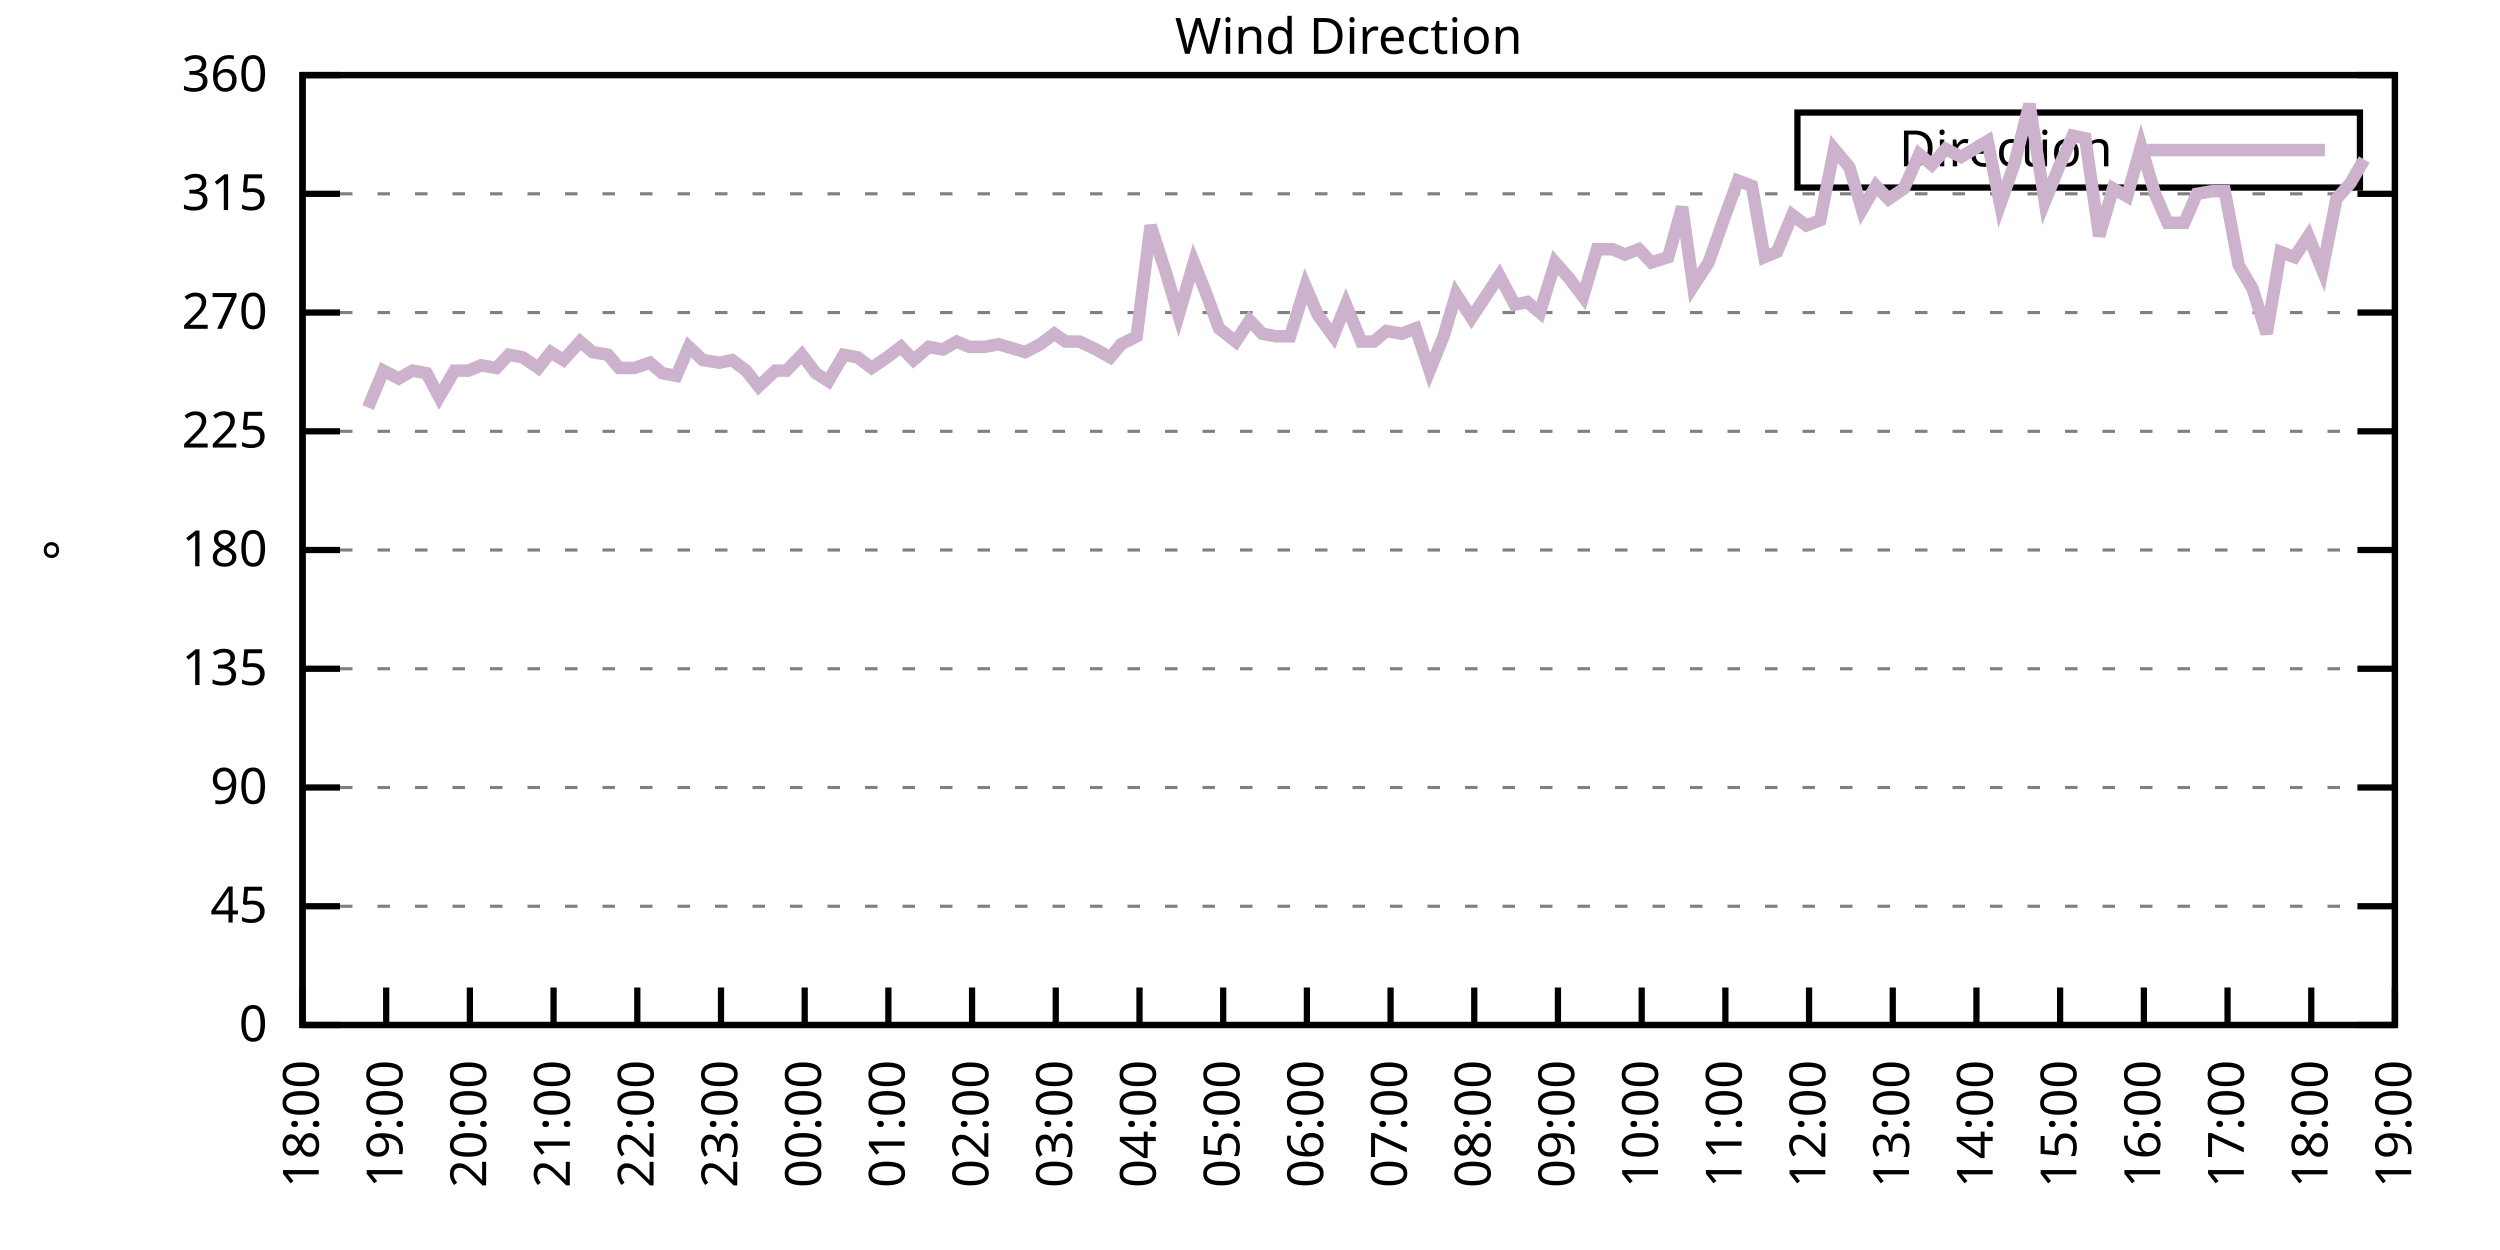
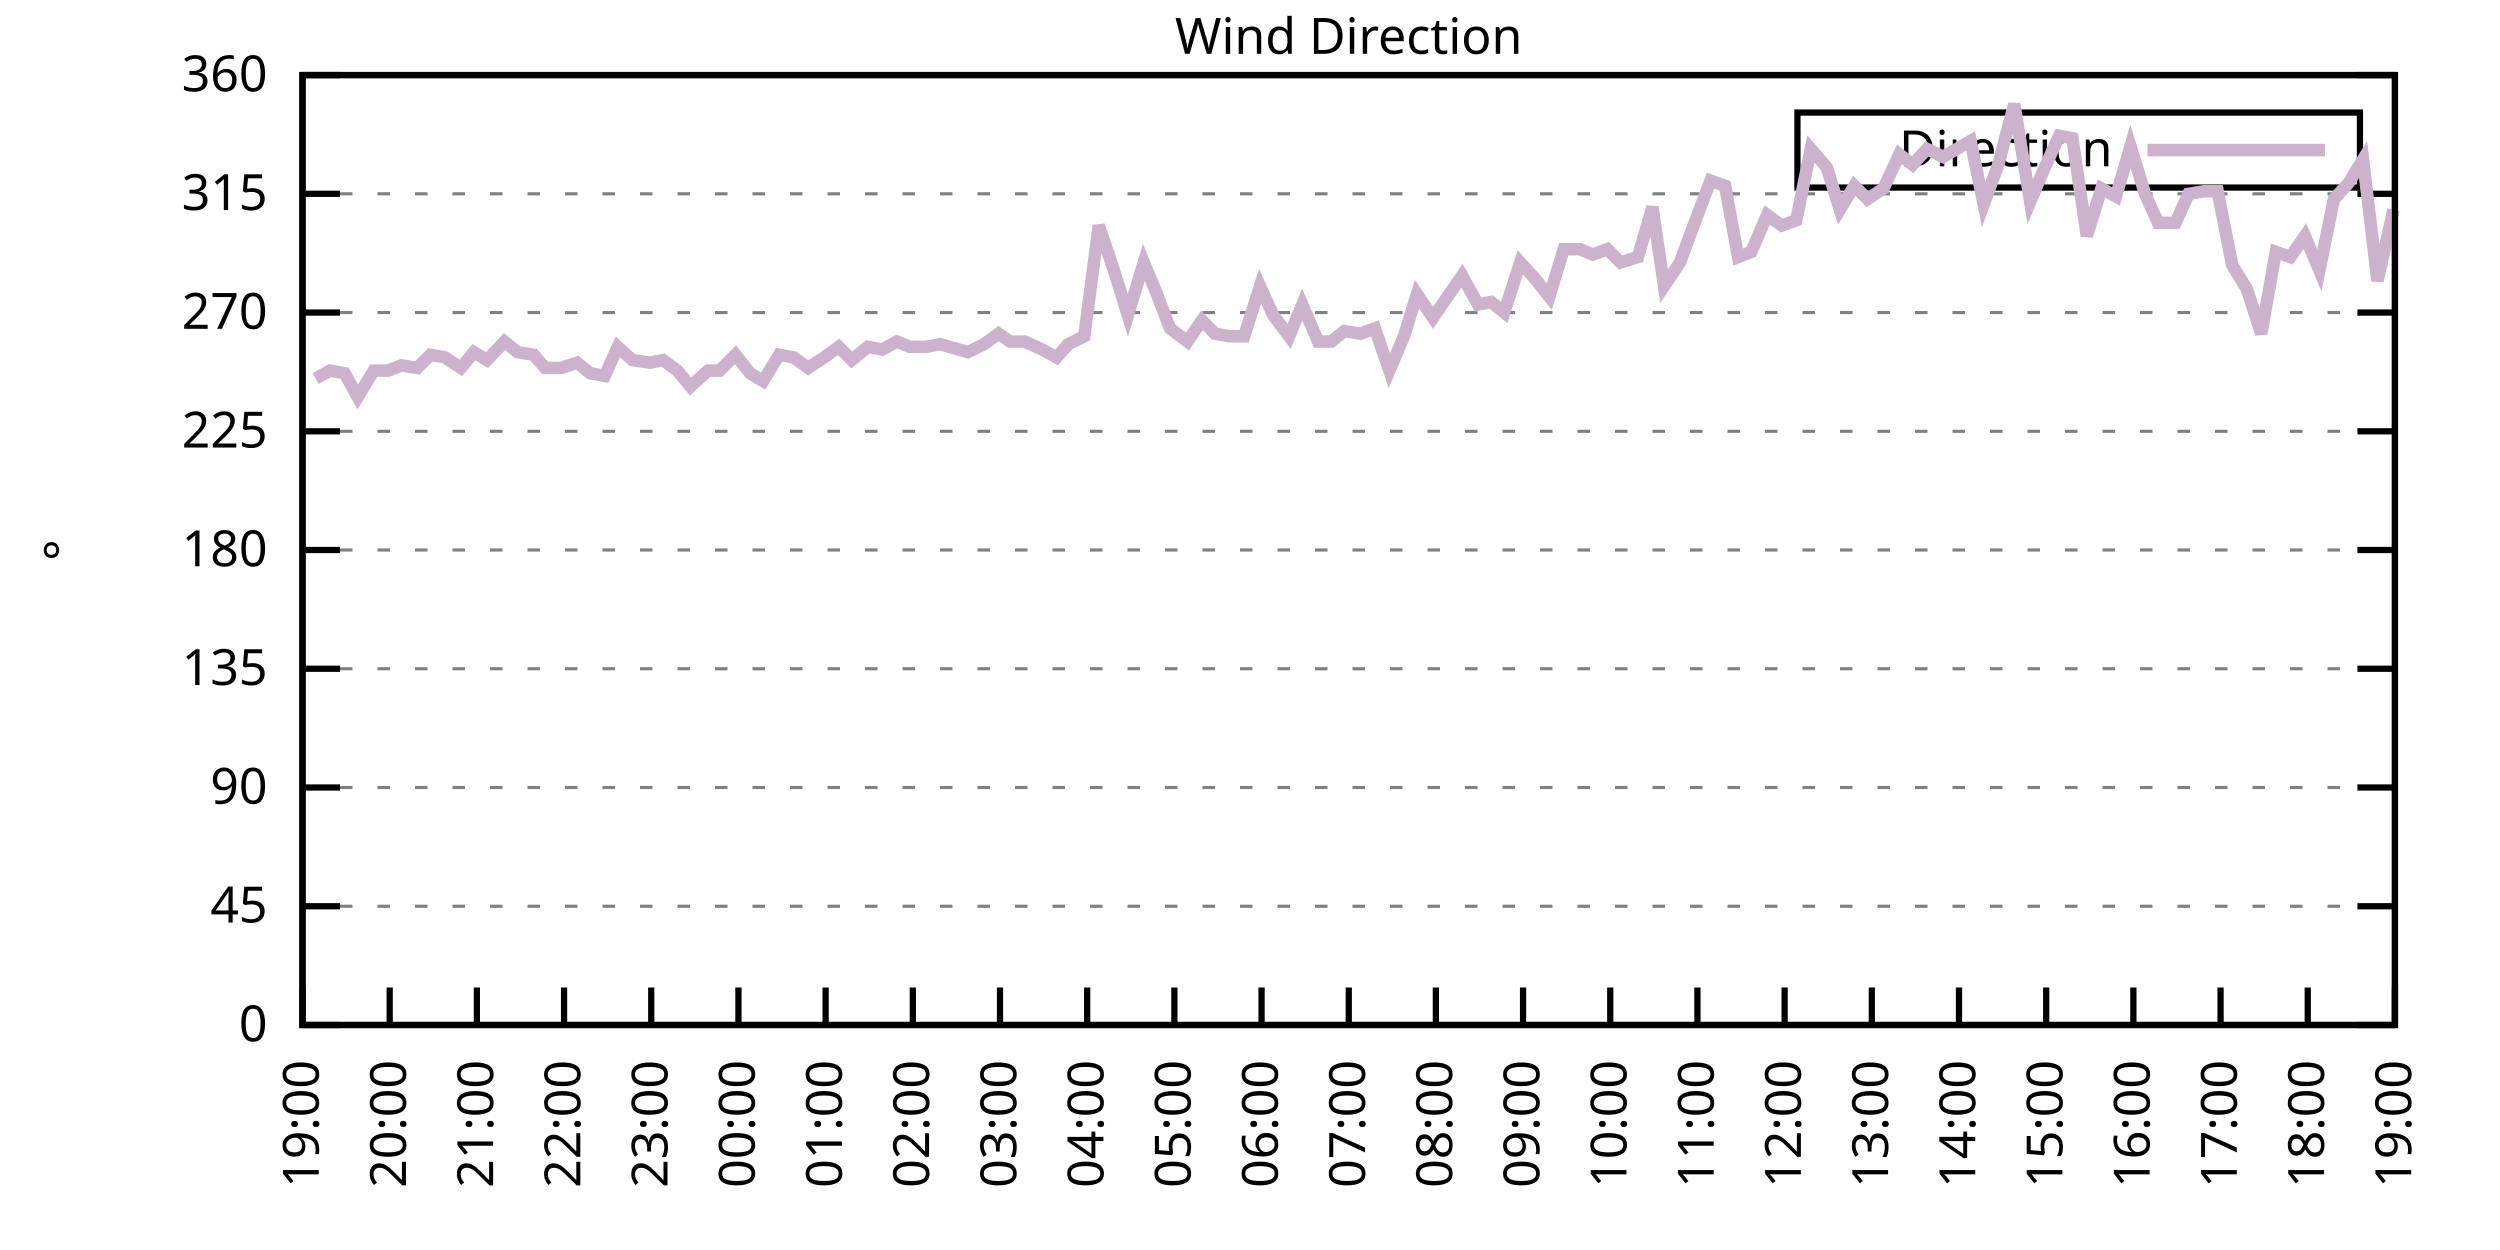
<svg xmlns="http://www.w3.org/2000/svg" xmlns:xlink="http://www.w3.org/1999/xlink" width="400" height="200" viewBox="0 0 400 200">
  <g id="gnuplot_canvas">
    <rect x="0" y="0" width="400" height="200" fill="none" />
    <defs>
      <circle id="gpDot" r="0.5" stroke-width="0.5" stroke="currentColor" />
      <path id="gpPt0" stroke-width="0.333" stroke="currentColor" d="M-1,0 h2 M0,-1 v2" />
      <path id="gpPt1" stroke-width="0.333" stroke="currentColor" d="M-1,-1 L1,1 M1,-1 L-1,1" />
      <path id="gpPt2" stroke-width="0.333" stroke="currentColor" d="M-1,0 L1,0 M0,-1 L0,1 M-1,-1 L1,1 M-1,1 L1,-1" />
      <rect id="gpPt3" stroke-width="0.333" stroke="currentColor" x="-1" y="-1" width="2" height="2" />
      <rect id="gpPt4" stroke-width="0.333" stroke="currentColor" fill="currentColor" x="-1" y="-1" width="2" height="2" />
      <circle id="gpPt5" stroke-width="0.333" stroke="currentColor" cx="0" cy="0" r="1" />
      <use xlink:href="#gpPt5" id="gpPt6" fill="currentColor" stroke="none" />
      <path id="gpPt7" stroke-width="0.333" stroke="currentColor" d="M0,-1.33 L-1.33,0.67 L1.33,0.67 z" />
      <use xlink:href="#gpPt7" id="gpPt8" fill="currentColor" stroke="none" />
      <use xlink:href="#gpPt7" id="gpPt9" stroke="currentColor" transform="rotate(180)" />
      <use xlink:href="#gpPt9" id="gpPt10" fill="currentColor" stroke="none" />
      <use xlink:href="#gpPt3" id="gpPt11" stroke="currentColor" transform="rotate(45)" />
      <use xlink:href="#gpPt11" id="gpPt12" fill="currentColor" stroke="none" />
      <path id="gpPt13" stroke-width="0.333" stroke="currentColor" d="M0,1.330 L1.265,0.411 L0.782,-1.067 L-0.782,-1.076 L-1.265,0.411 z" />
      <use xlink:href="#gpPt13" id="gpPt14" fill="currentColor" stroke="none" />
      <filter id="textbox" filterUnits="objectBoundingBox" x="0" y="0" height="1" width="1">
        <feFlood flood-color="white" flood-opacity="1" result="bgnd" />
        <feComposite in="SourceGraphic" in2="bgnd" operator="atop" />
      </filter>
      <filter id="greybox" filterUnits="objectBoundingBox" x="0" y="0" height="1" width="1">
        <feFlood flood-color="lightgrey" flood-opacity="1" result="grey" />
        <feComposite in="SourceGraphic" in2="grey" operator="atop" />
      </filter>
    </defs>
    <g fill="none" color="white" stroke="currentColor" stroke-width="1.00" stroke-linecap="butt" stroke-linejoin="miter">
</g>
    <g fill="none" color="black" stroke="currentColor" stroke-width="1.00" stroke-linecap="butt" stroke-linejoin="miter">
      <g stroke="none" shape-rendering="crispEdges">
        <polygon fill="rgb(255, 255, 255)" points="48.40,164.00 383.18,164.00 383.18,12.02 48.40,12.02 " />
      </g>
    </g>
    <g fill="none" color="black" stroke="currentColor" stroke-width="1.00" stroke-linecap="butt" stroke-linejoin="miter">
</g>
    <g fill="none" color="black" stroke="black" stroke-width="0.50" stroke-linecap="butt" stroke-linejoin="miter">
</g>
    <g fill="none" color="gray" stroke="currentColor" stroke-width="0.50" stroke-linecap="butt" stroke-linejoin="miter">
      <path stroke="gray" stroke-dasharray="2,4" class="gridline" d="M48.40,164.00 L383.19,164.00  " />
    </g>
    <g fill="none" color="gray" stroke="gray" stroke-width="1.00" stroke-linecap="butt" stroke-linejoin="miter">
</g>
    <g fill="none" color="black" stroke="currentColor" stroke-width="1.00" stroke-linecap="butt" stroke-linejoin="miter">
      <path stroke="black" d="M48.40,164.00 L54.40,164.00 M383.19,164.00 L377.19,164.00  " />
      <g transform="translate(42.80,166.60)" stroke="none" fill="black" font-family="Sans" font-size="8.00" text-anchor="end">
        <text>
          <tspan font-family="Sans"> 0</tspan>
        </text>
      </g>
    </g>
    <g fill="none" color="black" stroke="currentColor" stroke-width="1.00" stroke-linecap="butt" stroke-linejoin="miter">
</g>
    <g fill="none" color="black" stroke="black" stroke-width="0.50" stroke-linecap="butt" stroke-linejoin="miter">
</g>
    <g fill="none" color="gray" stroke="currentColor" stroke-width="0.50" stroke-linecap="butt" stroke-linejoin="miter">
      <path stroke="gray" stroke-dasharray="2,4" class="gridline" d="M48.40,145.00 L383.19,145.00  " />
    </g>
    <g fill="none" color="gray" stroke="gray" stroke-width="1.00" stroke-linecap="butt" stroke-linejoin="miter">
</g>
    <g fill="none" color="black" stroke="currentColor" stroke-width="1.00" stroke-linecap="butt" stroke-linejoin="miter">
      <path stroke="black" d="M48.40,145.00 L54.40,145.00 M383.19,145.00 L377.19,145.00  " />
      <g transform="translate(42.80,147.60)" stroke="none" fill="black" font-family="Sans" font-size="8.00" text-anchor="end">
        <text>
          <tspan font-family="Sans"> 45</tspan>
        </text>
      </g>
    </g>
    <g fill="none" color="black" stroke="currentColor" stroke-width="1.00" stroke-linecap="butt" stroke-linejoin="miter">
</g>
    <g fill="none" color="black" stroke="black" stroke-width="0.50" stroke-linecap="butt" stroke-linejoin="miter">
</g>
    <g fill="none" color="gray" stroke="currentColor" stroke-width="0.50" stroke-linecap="butt" stroke-linejoin="miter">
      <path stroke="gray" stroke-dasharray="2,4" class="gridline" d="M48.40,126.00 L383.19,126.00  " />
    </g>
    <g fill="none" color="gray" stroke="gray" stroke-width="1.00" stroke-linecap="butt" stroke-linejoin="miter">
</g>
    <g fill="none" color="black" stroke="currentColor" stroke-width="1.00" stroke-linecap="butt" stroke-linejoin="miter">
      <path stroke="black" d="M48.40,126.00 L54.40,126.00 M383.19,126.00 L377.19,126.00  " />
      <g transform="translate(42.80,128.60)" stroke="none" fill="black" font-family="Sans" font-size="8.00" text-anchor="end">
        <text>
          <tspan font-family="Sans"> 90</tspan>
        </text>
      </g>
    </g>
    <g fill="none" color="black" stroke="currentColor" stroke-width="1.00" stroke-linecap="butt" stroke-linejoin="miter">
</g>
    <g fill="none" color="black" stroke="black" stroke-width="0.50" stroke-linecap="butt" stroke-linejoin="miter">
</g>
    <g fill="none" color="gray" stroke="currentColor" stroke-width="0.50" stroke-linecap="butt" stroke-linejoin="miter">
      <path stroke="gray" stroke-dasharray="2,4" class="gridline" d="M48.40,107.00 L383.19,107.00  " />
    </g>
    <g fill="none" color="gray" stroke="gray" stroke-width="1.00" stroke-linecap="butt" stroke-linejoin="miter">
</g>
    <g fill="none" color="black" stroke="currentColor" stroke-width="1.00" stroke-linecap="butt" stroke-linejoin="miter">
      <path stroke="black" d="M48.40,107.00 L54.40,107.00 M383.19,107.00 L377.19,107.00  " />
      <g transform="translate(42.80,109.60)" stroke="none" fill="black" font-family="Sans" font-size="8.00" text-anchor="end">
        <text>
          <tspan font-family="Sans"> 135</tspan>
        </text>
      </g>
    </g>
    <g fill="none" color="black" stroke="currentColor" stroke-width="1.00" stroke-linecap="butt" stroke-linejoin="miter">
</g>
    <g fill="none" color="black" stroke="black" stroke-width="0.50" stroke-linecap="butt" stroke-linejoin="miter">
</g>
    <g fill="none" color="gray" stroke="currentColor" stroke-width="0.50" stroke-linecap="butt" stroke-linejoin="miter">
      <path stroke="gray" stroke-dasharray="2,4" class="gridline" d="M48.40,88.00 L383.19,88.00  " />
    </g>
    <g fill="none" color="gray" stroke="gray" stroke-width="1.00" stroke-linecap="butt" stroke-linejoin="miter">
</g>
    <g fill="none" color="black" stroke="currentColor" stroke-width="1.00" stroke-linecap="butt" stroke-linejoin="miter">
      <path stroke="black" d="M48.40,88.00 L54.40,88.00 M383.19,88.00 L377.19,88.00  " />
      <g transform="translate(42.80,90.60)" stroke="none" fill="black" font-family="Sans" font-size="8.00" text-anchor="end">
        <text>
          <tspan font-family="Sans"> 180</tspan>
        </text>
      </g>
    </g>
    <g fill="none" color="black" stroke="currentColor" stroke-width="1.00" stroke-linecap="butt" stroke-linejoin="miter">
</g>
    <g fill="none" color="black" stroke="black" stroke-width="0.50" stroke-linecap="butt" stroke-linejoin="miter">
</g>
    <g fill="none" color="gray" stroke="currentColor" stroke-width="0.50" stroke-linecap="butt" stroke-linejoin="miter">
      <path stroke="gray" stroke-dasharray="2,4" class="gridline" d="M48.40,69.01 L383.19,69.01  " />
    </g>
    <g fill="none" color="gray" stroke="gray" stroke-width="1.00" stroke-linecap="butt" stroke-linejoin="miter">
</g>
    <g fill="none" color="black" stroke="currentColor" stroke-width="1.00" stroke-linecap="butt" stroke-linejoin="miter">
      <path stroke="black" d="M48.40,69.01 L54.40,69.01 M383.19,69.01 L377.19,69.01  " />
      <g transform="translate(42.80,71.61)" stroke="none" fill="black" font-family="Sans" font-size="8.00" text-anchor="end">
        <text>
          <tspan font-family="Sans"> 225</tspan>
        </text>
      </g>
    </g>
    <g fill="none" color="black" stroke="currentColor" stroke-width="1.00" stroke-linecap="butt" stroke-linejoin="miter">
</g>
    <g fill="none" color="black" stroke="black" stroke-width="0.50" stroke-linecap="butt" stroke-linejoin="miter">
</g>
    <g fill="none" color="gray" stroke="currentColor" stroke-width="0.50" stroke-linecap="butt" stroke-linejoin="miter">
      <path stroke="gray" stroke-dasharray="2,4" class="gridline" d="M48.40,50.01 L383.19,50.01  " />
    </g>
    <g fill="none" color="gray" stroke="gray" stroke-width="1.00" stroke-linecap="butt" stroke-linejoin="miter">
</g>
    <g fill="none" color="black" stroke="currentColor" stroke-width="1.00" stroke-linecap="butt" stroke-linejoin="miter">
      <path stroke="black" d="M48.40,50.01 L54.40,50.01 M383.19,50.01 L377.19,50.01  " />
      <g transform="translate(42.80,52.61)" stroke="none" fill="black" font-family="Sans" font-size="8.00" text-anchor="end">
        <text>
          <tspan font-family="Sans"> 270</tspan>
        </text>
      </g>
    </g>
    <g fill="none" color="black" stroke="currentColor" stroke-width="1.00" stroke-linecap="butt" stroke-linejoin="miter">
</g>
    <g fill="none" color="black" stroke="black" stroke-width="0.50" stroke-linecap="butt" stroke-linejoin="miter">
</g>
    <g fill="none" color="gray" stroke="currentColor" stroke-width="0.50" stroke-linecap="butt" stroke-linejoin="miter">
      <path stroke="gray" stroke-dasharray="2,4" class="gridline" d="M48.40,31.01 L383.19,31.01  " />
    </g>
    <g fill="none" color="gray" stroke="gray" stroke-width="1.00" stroke-linecap="butt" stroke-linejoin="miter">
</g>
    <g fill="none" color="black" stroke="currentColor" stroke-width="1.00" stroke-linecap="butt" stroke-linejoin="miter">
      <path stroke="black" d="M48.40,31.01 L54.40,31.01 M383.19,31.01 L377.19,31.01  " />
      <g transform="translate(42.80,33.61)" stroke="none" fill="black" font-family="Sans" font-size="8.00" text-anchor="end">
        <text>
          <tspan font-family="Sans"> 315</tspan>
        </text>
      </g>
    </g>
    <g fill="none" color="black" stroke="currentColor" stroke-width="1.00" stroke-linecap="butt" stroke-linejoin="miter">
</g>
    <g fill="none" color="black" stroke="black" stroke-width="0.50" stroke-linecap="butt" stroke-linejoin="miter">
</g>
    <g fill="none" color="gray" stroke="currentColor" stroke-width="0.50" stroke-linecap="butt" stroke-linejoin="miter">
      <path stroke="gray" stroke-dasharray="2,4" class="gridline" d="M48.40,12.01 L383.19,12.01  " />
    </g>
    <g fill="none" color="gray" stroke="gray" stroke-width="1.00" stroke-linecap="butt" stroke-linejoin="miter">
</g>
    <g fill="none" color="black" stroke="currentColor" stroke-width="1.00" stroke-linecap="butt" stroke-linejoin="miter">
      <path stroke="black" d="M48.40,12.01 L54.40,12.01 M383.19,12.01 L377.19,12.01  " />
      <g transform="translate(42.80,14.61)" stroke="none" fill="black" font-family="Sans" font-size="8.00" text-anchor="end">
        <text>
          <tspan font-family="Sans"> 360</tspan>
        </text>
      </g>
    </g>
    <g fill="none" color="black" stroke="currentColor" stroke-width="1.00" stroke-linecap="butt" stroke-linejoin="miter">
      <path stroke="black" d="M48.40,164.00 L48.40,158.00  " />
      <g transform="translate(51.00,169.60) rotate(270.00)" stroke="none" fill="black" font-family="Sans" font-size="8.00" text-anchor="end">
        <text>
-           <tspan font-family="Sans">18:00</tspan>
-         </text>
-       </g>
-     </g>
-     <g fill="none" color="black" stroke="currentColor" stroke-width="1.00" stroke-linecap="butt" stroke-linejoin="miter">
-       <path stroke="black" d="M61.79,164.00 L61.79,158.00  " />
-       <g transform="translate(64.39,169.60) rotate(270.00)" stroke="none" fill="black" font-family="Sans" font-size="8.00" text-anchor="end">
-         <text>
          <tspan font-family="Sans">19:00</tspan>
        </text>
      </g>
    </g>
    <g fill="none" color="black" stroke="currentColor" stroke-width="1.00" stroke-linecap="butt" stroke-linejoin="miter">
-       <path stroke="black" d="M75.18,164.00 L75.18,158.00  " />
-       <g transform="translate(77.78,169.60) rotate(270.00)" stroke="none" fill="black" font-family="Sans" font-size="8.00" text-anchor="end">
+       <path stroke="black" d="M62.35,164.00 L62.35,158.00  " />
+       <g transform="translate(64.95,169.60) rotate(270.00)" stroke="none" fill="black" font-family="Sans" font-size="8.00" text-anchor="end">
        <text>
          <tspan font-family="Sans">20:00</tspan>
        </text>
      </g>
    </g>
    <g fill="none" color="black" stroke="currentColor" stroke-width="1.00" stroke-linecap="butt" stroke-linejoin="miter">
-       <path stroke="black" d="M88.57,164.00 L88.57,158.00  " />
-       <g transform="translate(91.17,169.60) rotate(270.00)" stroke="none" fill="black" font-family="Sans" font-size="8.00" text-anchor="end">
+       <path stroke="black" d="M76.30,164.00 L76.30,158.00  " />
+       <g transform="translate(78.90,169.60) rotate(270.00)" stroke="none" fill="black" font-family="Sans" font-size="8.00" text-anchor="end">
        <text>
          <tspan font-family="Sans">21:00</tspan>
        </text>
      </g>
    </g>
    <g fill="none" color="black" stroke="currentColor" stroke-width="1.00" stroke-linecap="butt" stroke-linejoin="miter">
-       <path stroke="black" d="M101.97,164.00 L101.97,158.00  " />
-       <g transform="translate(104.57,169.60) rotate(270.00)" stroke="none" fill="black" font-family="Sans" font-size="8.00" text-anchor="end">
+       <path stroke="black" d="M90.25,164.00 L90.25,158.00  " />
+       <g transform="translate(92.85,169.60) rotate(270.00)" stroke="none" fill="black" font-family="Sans" font-size="8.00" text-anchor="end">
        <text>
          <tspan font-family="Sans">22:00</tspan>
        </text>
      </g>
    </g>
    <g fill="none" color="black" stroke="currentColor" stroke-width="1.00" stroke-linecap="butt" stroke-linejoin="miter">
-       <path stroke="black" d="M115.36,164.00 L115.36,158.00  " />
-       <g transform="translate(117.96,169.60) rotate(270.00)" stroke="none" fill="black" font-family="Sans" font-size="8.00" text-anchor="end">
+       <path stroke="black" d="M104.20,164.00 L104.20,158.00  " />
+       <g transform="translate(106.80,169.60) rotate(270.00)" stroke="none" fill="black" font-family="Sans" font-size="8.00" text-anchor="end">
        <text>
          <tspan font-family="Sans">23:00</tspan>
        </text>
      </g>
    </g>
    <g fill="none" color="black" stroke="currentColor" stroke-width="1.00" stroke-linecap="butt" stroke-linejoin="miter">
-       <path stroke="black" d="M128.75,164.00 L128.75,158.00  " />
-       <g transform="translate(131.35,169.60) rotate(270.00)" stroke="none" fill="black" font-family="Sans" font-size="8.00" text-anchor="end">
+       <path stroke="black" d="M118.15,164.00 L118.15,158.00  " />
+       <g transform="translate(120.75,169.60) rotate(270.00)" stroke="none" fill="black" font-family="Sans" font-size="8.00" text-anchor="end">
        <text>
          <tspan font-family="Sans">00:00</tspan>
        </text>
      </g>
    </g>
    <g fill="none" color="black" stroke="currentColor" stroke-width="1.00" stroke-linecap="butt" stroke-linejoin="miter">
-       <path stroke="black" d="M142.14,164.00 L142.14,158.00  " />
-       <g transform="translate(144.74,169.60) rotate(270.00)" stroke="none" fill="black" font-family="Sans" font-size="8.00" text-anchor="end">
+       <path stroke="black" d="M132.10,164.00 L132.10,158.00  " />
+       <g transform="translate(134.70,169.60) rotate(270.00)" stroke="none" fill="black" font-family="Sans" font-size="8.00" text-anchor="end">
        <text>
          <tspan font-family="Sans">01:00</tspan>
        </text>
      </g>
    </g>
    <g fill="none" color="black" stroke="currentColor" stroke-width="1.00" stroke-linecap="butt" stroke-linejoin="miter">
-       <path stroke="black" d="M155.53,164.00 L155.53,158.00  " />
-       <g transform="translate(158.13,169.60) rotate(270.00)" stroke="none" fill="black" font-family="Sans" font-size="8.00" text-anchor="end">
+       <path stroke="black" d="M146.05,164.00 L146.05,158.00  " />
+       <g transform="translate(148.65,169.60) rotate(270.00)" stroke="none" fill="black" font-family="Sans" font-size="8.00" text-anchor="end">
        <text>
          <tspan font-family="Sans">02:00</tspan>
        </text>
      </g>
    </g>
    <g fill="none" color="black" stroke="currentColor" stroke-width="1.00" stroke-linecap="butt" stroke-linejoin="miter">
-       <path stroke="black" d="M168.92,164.00 L168.92,158.00  " />
-       <g transform="translate(171.52,169.60) rotate(270.00)" stroke="none" fill="black" font-family="Sans" font-size="8.00" text-anchor="end">
+       <path stroke="black" d="M160.00,164.00 L160.00,158.00  " />
+       <g transform="translate(162.60,169.60) rotate(270.00)" stroke="none" fill="black" font-family="Sans" font-size="8.00" text-anchor="end">
        <text>
          <tspan font-family="Sans">03:00</tspan>
        </text>
      </g>
    </g>
    <g fill="none" color="black" stroke="currentColor" stroke-width="1.00" stroke-linecap="butt" stroke-linejoin="miter">
-       <path stroke="black" d="M182.32,164.00 L182.32,158.00  " />
-       <g transform="translate(184.92,169.60) rotate(270.00)" stroke="none" fill="black" font-family="Sans" font-size="8.00" text-anchor="end">
+       <path stroke="black" d="M173.95,164.00 L173.95,158.00  " />
+       <g transform="translate(176.55,169.60) rotate(270.00)" stroke="none" fill="black" font-family="Sans" font-size="8.00" text-anchor="end">
        <text>
          <tspan font-family="Sans">04:00</tspan>
        </text>
      </g>
    </g>
    <g fill="none" color="black" stroke="currentColor" stroke-width="1.00" stroke-linecap="butt" stroke-linejoin="miter">
-       <path stroke="black" d="M195.71,164.00 L195.71,158.00  " />
-       <g transform="translate(198.31,169.60) rotate(270.00)" stroke="none" fill="black" font-family="Sans" font-size="8.00" text-anchor="end">
+       <path stroke="black" d="M187.90,164.00 L187.90,158.00  " />
+       <g transform="translate(190.50,169.60) rotate(270.00)" stroke="none" fill="black" font-family="Sans" font-size="8.00" text-anchor="end">
        <text>
          <tspan font-family="Sans">05:00</tspan>
        </text>
      </g>
    </g>
    <g fill="none" color="black" stroke="currentColor" stroke-width="1.00" stroke-linecap="butt" stroke-linejoin="miter">
-       <path stroke="black" d="M209.10,164.00 L209.10,158.00  " />
-       <g transform="translate(211.70,169.60) rotate(270.00)" stroke="none" fill="black" font-family="Sans" font-size="8.00" text-anchor="end">
+       <path stroke="black" d="M201.85,164.00 L201.85,158.00  " />
+       <g transform="translate(204.45,169.60) rotate(270.00)" stroke="none" fill="black" font-family="Sans" font-size="8.00" text-anchor="end">
        <text>
          <tspan font-family="Sans">06:00</tspan>
        </text>
      </g>
    </g>
    <g fill="none" color="black" stroke="currentColor" stroke-width="1.00" stroke-linecap="butt" stroke-linejoin="miter">
-       <path stroke="black" d="M222.49,164.00 L222.49,158.00  " />
-       <g transform="translate(225.09,169.60) rotate(270.00)" stroke="none" fill="black" font-family="Sans" font-size="8.00" text-anchor="end">
+       <path stroke="black" d="M215.80,164.00 L215.80,158.00  " />
+       <g transform="translate(218.40,169.60) rotate(270.00)" stroke="none" fill="black" font-family="Sans" font-size="8.00" text-anchor="end">
        <text>
          <tspan font-family="Sans">07:00</tspan>
        </text>
      </g>
    </g>
    <g fill="none" color="black" stroke="currentColor" stroke-width="1.00" stroke-linecap="butt" stroke-linejoin="miter">
-       <path stroke="black" d="M235.88,164.00 L235.88,158.00  " />
-       <g transform="translate(238.48,169.60) rotate(270.00)" stroke="none" fill="black" font-family="Sans" font-size="8.00" text-anchor="end">
+       <path stroke="black" d="M229.74,164.00 L229.74,158.00  " />
+       <g transform="translate(232.34,169.60) rotate(270.00)" stroke="none" fill="black" font-family="Sans" font-size="8.00" text-anchor="end">
        <text>
          <tspan font-family="Sans">08:00</tspan>
        </text>
      </g>
    </g>
    <g fill="none" color="black" stroke="currentColor" stroke-width="1.00" stroke-linecap="butt" stroke-linejoin="miter">
-       <path stroke="black" d="M249.27,164.00 L249.27,158.00  " />
-       <g transform="translate(251.87,169.60) rotate(270.00)" stroke="none" fill="black" font-family="Sans" font-size="8.00" text-anchor="end">
+       <path stroke="black" d="M243.69,164.00 L243.69,158.00  " />
+       <g transform="translate(246.29,169.60) rotate(270.00)" stroke="none" fill="black" font-family="Sans" font-size="8.00" text-anchor="end">
        <text>
          <tspan font-family="Sans">09:00</tspan>
        </text>
      </g>
    </g>
    <g fill="none" color="black" stroke="currentColor" stroke-width="1.00" stroke-linecap="butt" stroke-linejoin="miter">
-       <path stroke="black" d="M262.67,164.00 L262.67,158.00  " />
-       <g transform="translate(265.27,169.60) rotate(270.00)" stroke="none" fill="black" font-family="Sans" font-size="8.00" text-anchor="end">
+       <path stroke="black" d="M257.64,164.00 L257.64,158.00  " />
+       <g transform="translate(260.24,169.60) rotate(270.00)" stroke="none" fill="black" font-family="Sans" font-size="8.00" text-anchor="end">
        <text>
          <tspan font-family="Sans">10:00</tspan>
        </text>
      </g>
    </g>
    <g fill="none" color="black" stroke="currentColor" stroke-width="1.00" stroke-linecap="butt" stroke-linejoin="miter">
-       <path stroke="black" d="M276.06,164.00 L276.06,158.00  " />
-       <g transform="translate(278.66,169.60) rotate(270.00)" stroke="none" fill="black" font-family="Sans" font-size="8.00" text-anchor="end">
+       <path stroke="black" d="M271.59,164.00 L271.59,158.00  " />
+       <g transform="translate(274.19,169.60) rotate(270.00)" stroke="none" fill="black" font-family="Sans" font-size="8.00" text-anchor="end">
        <text>
          <tspan font-family="Sans">11:00</tspan>
        </text>
      </g>
    </g>
    <g fill="none" color="black" stroke="currentColor" stroke-width="1.00" stroke-linecap="butt" stroke-linejoin="miter">
-       <path stroke="black" d="M289.45,164.00 L289.45,158.00  " />
-       <g transform="translate(292.05,169.60) rotate(270.00)" stroke="none" fill="black" font-family="Sans" font-size="8.00" text-anchor="end">
+       <path stroke="black" d="M285.54,164.00 L285.54,158.00  " />
+       <g transform="translate(288.14,169.60) rotate(270.00)" stroke="none" fill="black" font-family="Sans" font-size="8.00" text-anchor="end">
        <text>
          <tspan font-family="Sans">12:00</tspan>
        </text>
      </g>
    </g>
    <g fill="none" color="black" stroke="currentColor" stroke-width="1.00" stroke-linecap="butt" stroke-linejoin="miter">
-       <path stroke="black" d="M302.84,164.00 L302.84,158.00  " />
-       <g transform="translate(305.44,169.60) rotate(270.00)" stroke="none" fill="black" font-family="Sans" font-size="8.00" text-anchor="end">
+       <path stroke="black" d="M299.49,164.00 L299.49,158.00  " />
+       <g transform="translate(302.09,169.60) rotate(270.00)" stroke="none" fill="black" font-family="Sans" font-size="8.00" text-anchor="end">
        <text>
          <tspan font-family="Sans">13:00</tspan>
        </text>
      </g>
    </g>
    <g fill="none" color="black" stroke="currentColor" stroke-width="1.00" stroke-linecap="butt" stroke-linejoin="miter">
-       <path stroke="black" d="M316.23,164.00 L316.23,158.00  " />
-       <g transform="translate(318.83,169.60) rotate(270.00)" stroke="none" fill="black" font-family="Sans" font-size="8.00" text-anchor="end">
+       <path stroke="black" d="M313.44,164.00 L313.44,158.00  " />
+       <g transform="translate(316.04,169.60) rotate(270.00)" stroke="none" fill="black" font-family="Sans" font-size="8.00" text-anchor="end">
        <text>
          <tspan font-family="Sans">14:00</tspan>
        </text>
      </g>
    </g>
    <g fill="none" color="black" stroke="currentColor" stroke-width="1.00" stroke-linecap="butt" stroke-linejoin="miter">
-       <path stroke="black" d="M329.62,164.00 L329.62,158.00  " />
-       <g transform="translate(332.22,169.60) rotate(270.00)" stroke="none" fill="black" font-family="Sans" font-size="8.00" text-anchor="end">
+       <path stroke="black" d="M327.39,164.00 L327.39,158.00  " />
+       <g transform="translate(329.99,169.60) rotate(270.00)" stroke="none" fill="black" font-family="Sans" font-size="8.00" text-anchor="end">
        <text>
          <tspan font-family="Sans">15:00</tspan>
        </text>
      </g>
    </g>
    <g fill="none" color="black" stroke="currentColor" stroke-width="1.00" stroke-linecap="butt" stroke-linejoin="miter">
-       <path stroke="black" d="M343.02,164.00 L343.02,158.00  " />
-       <g transform="translate(345.62,169.60) rotate(270.00)" stroke="none" fill="black" font-family="Sans" font-size="8.00" text-anchor="end">
+       <path stroke="black" d="M341.34,164.00 L341.34,158.00  " />
+       <g transform="translate(343.94,169.60) rotate(270.00)" stroke="none" fill="black" font-family="Sans" font-size="8.00" text-anchor="end">
        <text>
          <tspan font-family="Sans">16:00</tspan>
        </text>
      </g>
    </g>
    <g fill="none" color="black" stroke="currentColor" stroke-width="1.00" stroke-linecap="butt" stroke-linejoin="miter">
-       <path stroke="black" d="M356.41,164.00 L356.41,158.00  " />
-       <g transform="translate(359.01,169.60) rotate(270.00)" stroke="none" fill="black" font-family="Sans" font-size="8.00" text-anchor="end">
+       <path stroke="black" d="M355.29,164.00 L355.29,158.00  " />
+       <g transform="translate(357.89,169.60) rotate(270.00)" stroke="none" fill="black" font-family="Sans" font-size="8.00" text-anchor="end">
        <text>
          <tspan font-family="Sans">17:00</tspan>
        </text>
      </g>
    </g>
    <g fill="none" color="black" stroke="currentColor" stroke-width="1.00" stroke-linecap="butt" stroke-linejoin="miter">
-       <path stroke="black" d="M369.80,164.00 L369.80,158.00  " />
-       <g transform="translate(372.40,169.60) rotate(270.00)" stroke="none" fill="black" font-family="Sans" font-size="8.00" text-anchor="end">
+       <path stroke="black" d="M369.24,164.00 L369.24,158.00  " />
+       <g transform="translate(371.84,169.60) rotate(270.00)" stroke="none" fill="black" font-family="Sans" font-size="8.00" text-anchor="end">
        <text>
          <tspan font-family="Sans">18:00</tspan>
        </text>
      </g>
    </g>
    <g fill="none" color="black" stroke="currentColor" stroke-width="1.00" stroke-linecap="butt" stroke-linejoin="miter">
      <path stroke="black" d="M383.19,164.00 L383.19,158.00  " />
      <g transform="translate(385.79,169.60) rotate(270.00)" stroke="none" fill="black" font-family="Sans" font-size="8.00" text-anchor="end">
        <text>
          <tspan font-family="Sans">19:00</tspan>
        </text>
      </g>
    </g>
    <g fill="none" color="black" stroke="currentColor" stroke-width="1.00" stroke-linecap="butt" stroke-linejoin="miter">
</g>
    <g fill="none" color="black" stroke="currentColor" stroke-width="1.00" stroke-linecap="butt" stroke-linejoin="miter">
      <path stroke="black" d="M48.40,12.01 L48.40,164.00 L383.19,164.00 L383.19,12.01 L48.40,12.01 Z  " />
    </g>
    <g fill="none" color="black" stroke="currentColor" stroke-width="1.00" stroke-linecap="butt" stroke-linejoin="miter">
</g>
    <g fill="none" color="black" stroke="currentColor" stroke-width="1.00" stroke-linecap="butt" stroke-linejoin="miter">
      <path stroke="black" d="M287.59,30.01 L287.59,18.01 L377.59,18.01 L377.59,30.01 L287.59,30.01 Z  " />
    </g>
    <g id="Wind_direction_plot_1">
      <g fill="none" color="white" stroke="black" stroke-width="2.00" stroke-linecap="butt" stroke-linejoin="miter">
</g>
      <g fill="none" color="black" stroke="currentColor" stroke-width="2.00" stroke-linecap="butt" stroke-linejoin="miter">
        <g transform="translate(337.99,26.61)" stroke="none" fill="black" font-family="Sans" font-size="8.00" text-anchor="end">
          <text>
            <tspan font-family="Sans">Direction</tspan>
          </text>
        </g>
      </g>
      <g fill="none" color="black" stroke="currentColor" stroke-width="2.00" stroke-linecap="butt" stroke-linejoin="miter">
-         <path stroke="rgb(204, 178, 204)" d="M343.59,24.01 L371.99,24.01 M58.89,65.21 L61.35,59.30 L63.80,60.56 L66.03,59.30 L68.26,59.72 L70.27,63.52   L72.73,59.30 L74.96,59.30 L76.97,58.45 L79.42,58.87 L81.43,56.76 L83.66,57.18 L86.12,58.87 L88.13,56.34   L90.14,57.61 L92.82,54.65 L94.82,56.34 L97.28,56.76 L99.06,58.87 L101.52,58.87 L103.98,58.03 L105.98,59.72   L108.22,60.14 L110.22,55.50 L112.46,57.61 L115.13,58.03 L117.14,57.61 L119.38,59.30 L121.38,61.83 L124.06,59.30   L125.85,59.30 L128.30,56.76 L130.54,59.72 L132.54,60.98 L135.00,56.76 L137.23,57.18 L139.46,58.87 L141.92,57.18   L144.15,55.50 L146.16,57.61 L148.61,55.50 L150.85,55.92 L153.08,54.65 L155.09,55.50 L157.54,55.50 L159.77,55.07   L164.01,56.34 L166.47,55.07 L168.70,53.39 L170.49,54.65 L172.72,54.65 L175.40,55.92 L177.63,57.18 L179.41,55.07   L181.87,53.81 L184.10,36.08 L186.56,43.67 L188.57,50.43 L191.02,41.99 L193.03,47.05 L195.04,52.54 L197.72,54.65   L199.95,51.27 L201.96,53.39 L204.19,53.81 L206.42,53.81 L208.88,45.79 L210.88,50.43 L213.34,53.81 L215.35,48.74   L217.80,54.65 L219.81,54.65 L221.82,52.96 L224.28,53.39 L226.51,52.54 L228.74,59.30 L230.97,53.81 L232.98,47.05   L235.44,50.85 L237.67,47.47 L239.90,44.10 L242.36,48.74 L244.36,48.32 L246.37,50.01 L248.83,41.99 L251.06,44.52   L253.29,47.47 L255.52,39.87 L257.98,39.87 L259.99,40.72 L262.22,39.87 L264.23,41.99 L266.91,41.14 L269.14,33.12   L270.92,45.79 L273.38,41.99 L275.61,35.65 L278.07,28.90 L280.30,29.74 L282.31,41.14 L284.32,40.30 L286.77,34.39   L289.00,36.08 L291.23,35.23 L293.47,23.83 L295.92,26.79 L297.93,33.54 L300.16,29.74 L302.17,31.85 L304.63,30.16   L307.08,24.68 L309.09,26.36 L311.32,23.83 L313.78,25.10 L318.02,22.56 L320.03,32.70 L322.26,26.36 L324.71,16.65   L327.17,32.28 L329.40,26.79 L331.63,21.72 L333.64,22.14 L335.87,37.76 L338.10,30.16 L340.34,31.43 L342.57,23.41   L344.80,31.01 L346.81,35.65 L349.49,35.65 L351.50,31.01 L353.95,30.59 L355.96,30.59 L358.19,42.41 L360.42,46.21   L362.66,53.39 L364.89,40.30 L367.12,41.14 L369.35,37.76 L371.58,43.25 L373.82,31.85 L376.05,29.32 L378.28,25.52    " />
+         <path stroke="rgb(204, 178, 204)" d="M343.59,24.01 L371.99,24.01 M50.49,60.56 L52.82,59.30 L55.14,59.72 L57.23,63.52 L59.79,59.30 L62.12,59.30   L64.21,58.45 L66.77,58.87 L68.86,56.76 L71.18,57.18 L73.74,58.87 L75.83,56.34 L77.93,57.61 L80.72,54.65   L82.81,56.34 L85.37,56.76 L87.23,58.87 L89.78,58.87 L92.34,58.03 L94.43,59.72 L96.76,60.14 L98.85,55.50   L101.18,57.61 L103.97,58.03 L106.06,57.61 L108.38,59.30 L110.48,61.83 L113.27,59.30 L115.13,59.30 L117.68,56.76   L120.01,59.72 L122.10,60.98 L124.66,56.76 L126.98,57.18 L129.31,58.87 L131.87,57.18 L134.19,55.50 L136.28,57.61   L138.84,55.50 L141.16,55.92 L143.49,54.65 L145.58,55.50 L148.14,55.50 L150.46,55.07 L154.88,56.34 L157.44,55.07   L159.76,53.39 L161.62,54.65 L163.95,54.65 L166.74,55.92 L169.06,57.18 L170.92,55.07 L173.48,53.81 L175.81,36.08   L178.36,43.67 L180.46,50.43 L183.01,41.99 L185.11,47.05 L187.20,52.54 L189.99,54.65 L192.31,51.27 L194.41,53.39   L196.73,53.81 L199.06,53.81 L201.61,45.79 L203.71,50.43 L206.26,53.81 L208.36,48.74 L210.91,54.65 L213.01,54.65   L215.10,52.96 L217.65,53.39 L219.98,52.54 L222.30,59.30 L224.63,53.81 L226.72,47.05 L229.28,50.85 L231.60,47.47   L233.93,44.10 L236.49,48.74 L238.58,48.32 L240.67,50.01 L243.23,41.99 L245.55,44.52 L247.88,47.47 L250.20,39.87   L252.76,39.87 L254.85,40.72 L257.18,39.87 L259.27,41.99 L262.06,41.14 L264.39,33.12 L266.25,45.79 L268.80,41.99   L271.13,35.65 L273.69,28.90 L276.01,29.74 L278.10,41.14 L280.20,40.30 L282.75,34.39 L285.08,36.08 L287.40,35.23   L289.73,23.83 L292.29,26.79 L294.38,33.54 L296.70,29.74 L298.80,31.85 L301.35,30.16 L303.91,24.68 L306.00,26.36   L308.33,23.83 L310.88,25.10 L315.30,22.56 L317.39,32.70 L319.72,26.36 L322.28,16.65 L324.83,32.28 L327.16,26.79   L329.48,21.72 L331.58,22.14 L333.90,37.76 L336.23,30.16 L338.55,31.43 L340.88,23.41 L343.20,31.01 L345.29,35.65   L348.08,35.65 L350.18,31.01 L352.73,30.59 L354.83,30.59 L357.15,42.41 L359.48,46.21 L361.80,53.39 L364.13,40.30   L366.45,41.14 L368.78,37.76 L371.10,43.25 L373.43,31.85 L375.75,29.32 L378.08,25.52 L380.40,44.94 L382.96,33.54    " />
      </g>
    </g>
    <g fill="none" color="black" stroke="currentColor" stroke-width="2.00" stroke-linecap="butt" stroke-linejoin="miter">
</g>
    <g fill="none" color="black" stroke="black" stroke-width="1.00" stroke-linecap="butt" stroke-linejoin="miter">
</g>
    <g fill="none" color="black" stroke="currentColor" stroke-width="1.00" stroke-linecap="butt" stroke-linejoin="miter">
      <path stroke="black" d="M48.40,12.01 L48.40,164.00 L383.19,164.00 L383.19,12.01 L48.40,12.01 Z  " />
      <g transform="translate(12.80,88.01) rotate(270.00)" stroke="none" fill="black" font-family="Sans" font-size="8.00" text-anchor="middle">
        <text>
          <tspan font-family="Sans">°</tspan>
        </text>
      </g>
    </g>
    <g fill="none" color="black" stroke="currentColor" stroke-width="1.00" stroke-linecap="butt" stroke-linejoin="miter">
</g>
    <g fill="none" color="black" stroke="currentColor" stroke-width="1.00" stroke-linecap="butt" stroke-linejoin="miter">
      <g transform="translate(215.79,8.61)" stroke="none" fill="black" font-family="Sans" font-size="8.00" text-anchor="middle">
        <text>
          <tspan font-family="Sans">Wind Direction</tspan>
        </text>
      </g>
    </g>
    <g fill="none" color="black" stroke="currentColor" stroke-width="1.00" stroke-linecap="butt" stroke-linejoin="miter">
</g>
  </g>
</svg>
